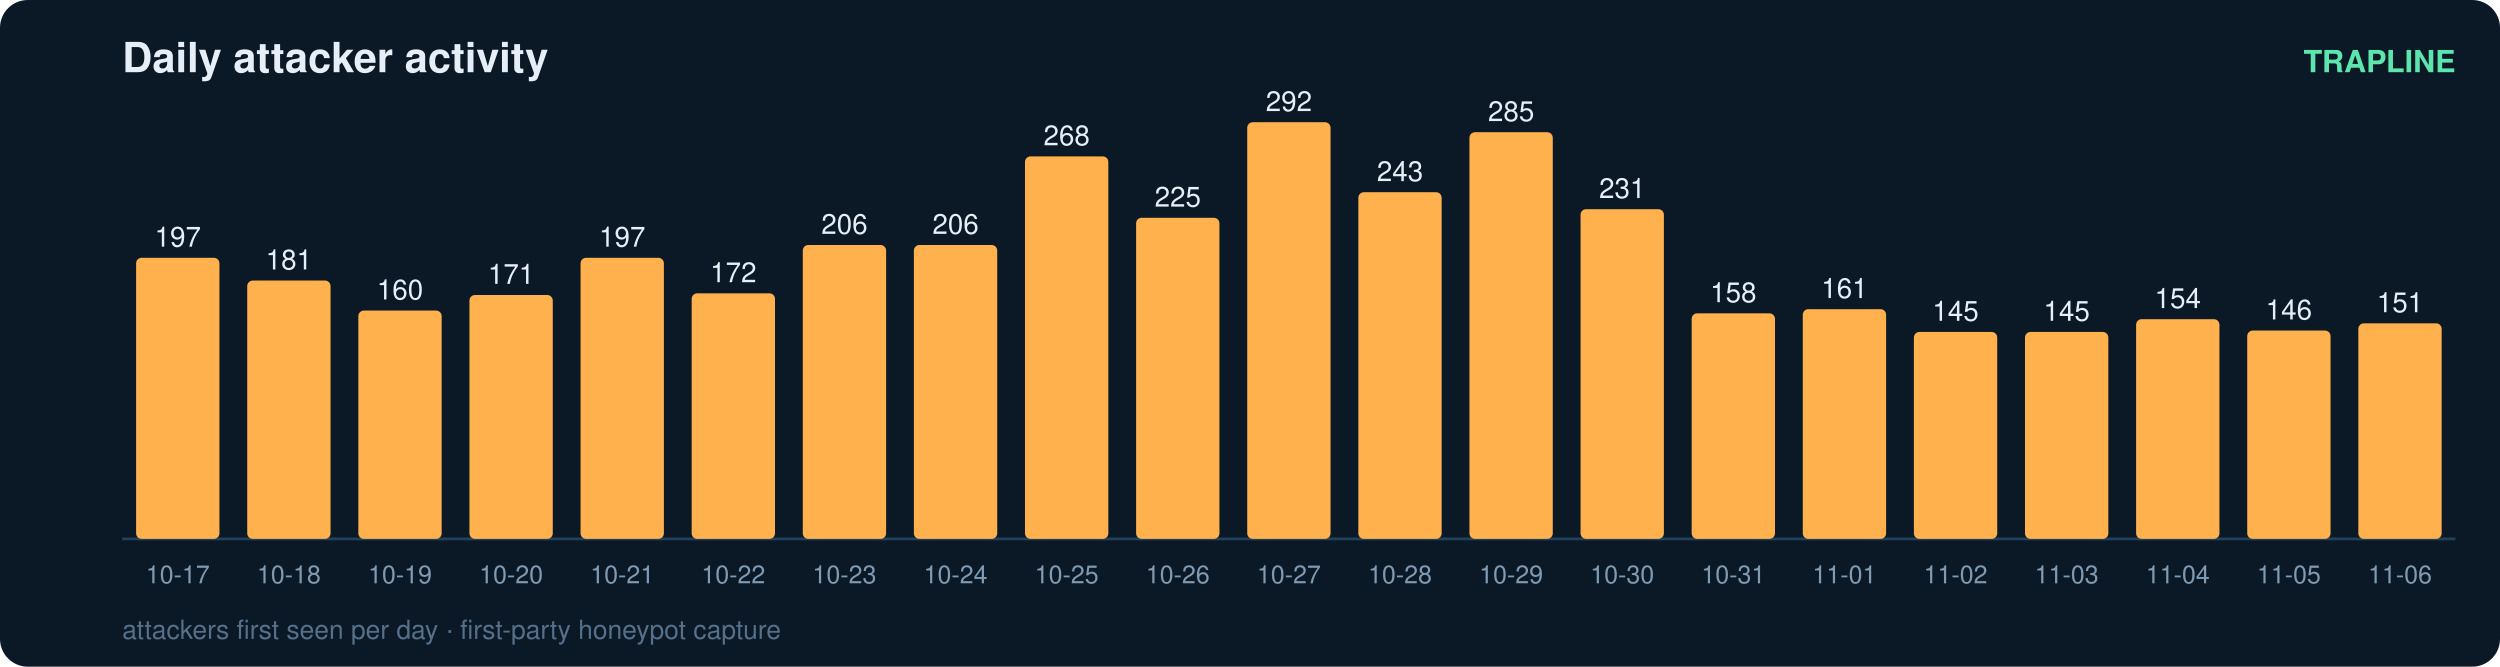
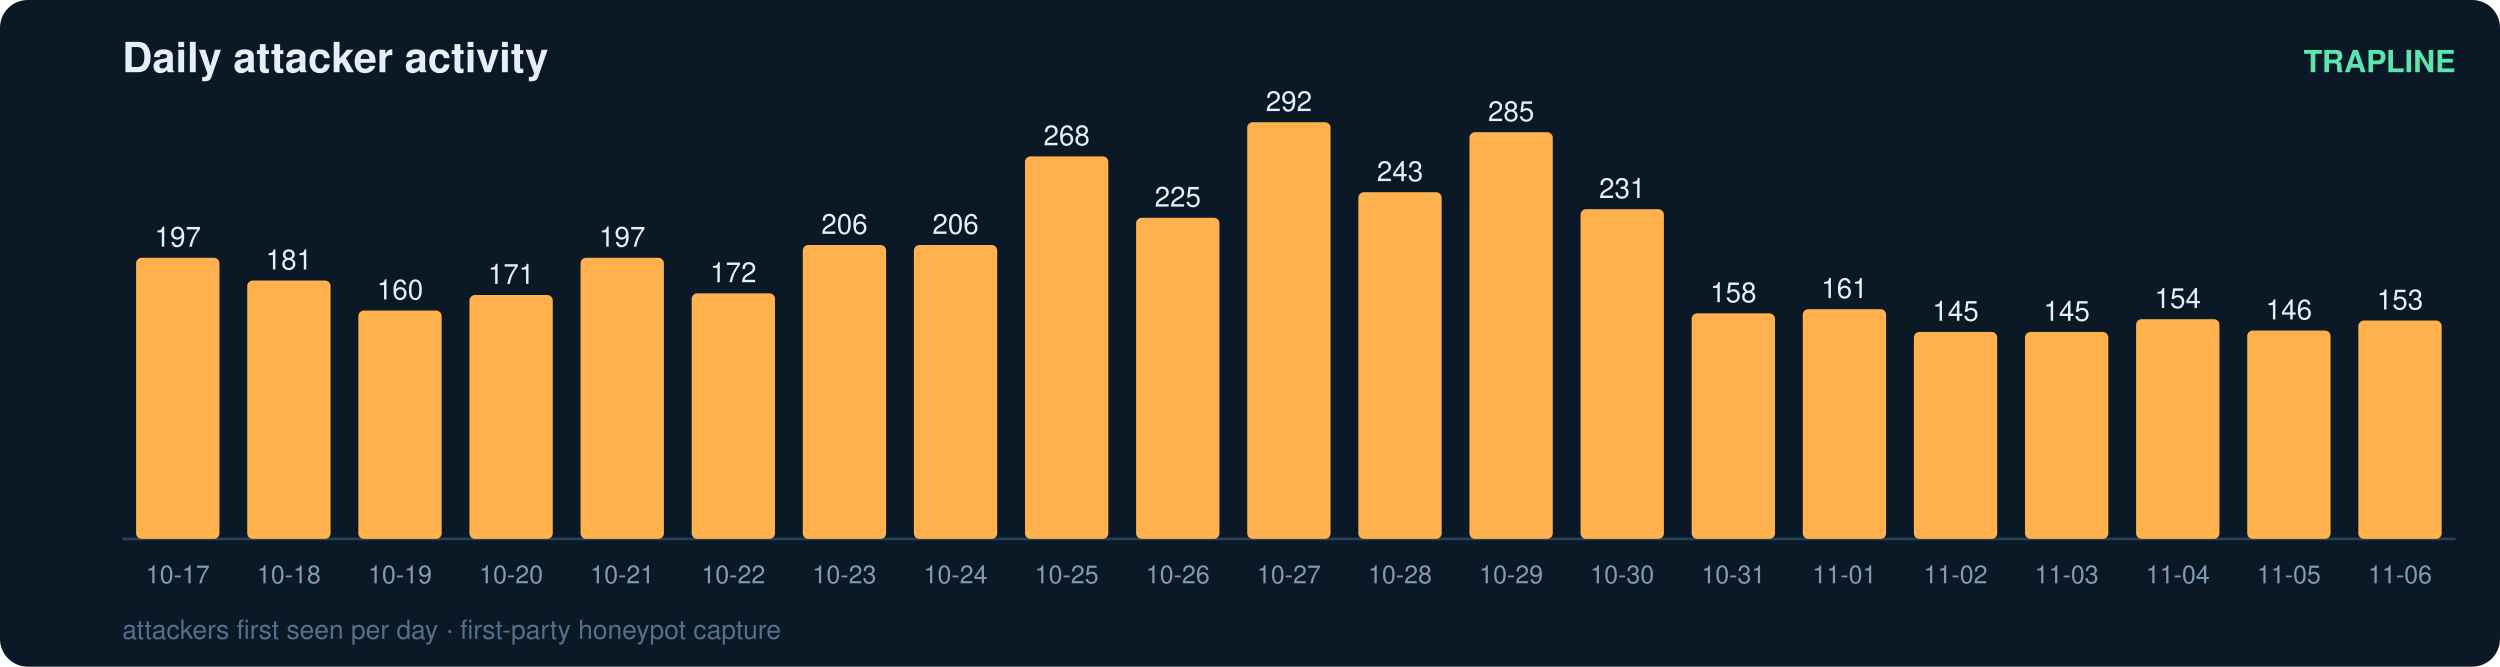
<svg xmlns="http://www.w3.org/2000/svg" width="900" height="240" viewBox="0 0 900 240" font-family="ui-sans-serif,Segoe UI,Helvetica,Arial">
  <rect width="900" height="240" rx="10" fill="#0b1826" />
  <text x="44" y="26" fill="#e6eff7" font-size="15" font-weight="700">Daily attacker activity</text>
  <text x="884" y="26" fill="#5ce6ad" font-size="11" text-anchor="end" font-weight="600">TRAPLINE</text>
  <line x1="44" y1="194" x2="884" y2="194" stroke="#22415a" stroke-width="1" />
  <rect x="49" y="92.8" width="30" height="101.2" rx="2" fill="#ffb14e" />
  <text x="64.0" y="88.8" fill="#e6eff7" font-size="10" text-anchor="middle" font-variant-numeric="tabular-nums">197</text>
  <text x="64.0" y="210.0" fill="#7f9bb3" font-size="9" text-anchor="middle">10-17</text>
  <rect x="89" y="101.0" width="30" height="93.0" rx="2" fill="#ffb14e" />
  <text x="104.0" y="97.0" fill="#e6eff7" font-size="10" text-anchor="middle" font-variant-numeric="tabular-nums">181</text>
  <text x="104.0" y="210.0" fill="#7f9bb3" font-size="9" text-anchor="middle">10-18</text>
  <rect x="129" y="111.8" width="30" height="82.2" rx="2" fill="#ffb14e" />
  <text x="144.0" y="107.8" fill="#e6eff7" font-size="10" text-anchor="middle" font-variant-numeric="tabular-nums">160</text>
  <text x="144.0" y="210.0" fill="#7f9bb3" font-size="9" text-anchor="middle">10-19</text>
  <rect x="169" y="106.2" width="30" height="87.8" rx="2" fill="#ffb14e" />
  <text x="184.0" y="102.2" fill="#e6eff7" font-size="10" text-anchor="middle" font-variant-numeric="tabular-nums">171</text>
  <text x="184.0" y="210.0" fill="#7f9bb3" font-size="9" text-anchor="middle">10-20</text>
  <rect x="209" y="92.8" width="30" height="101.2" rx="2" fill="#ffb14e" />
  <text x="224.0" y="88.8" fill="#e6eff7" font-size="10" text-anchor="middle" font-variant-numeric="tabular-nums">197</text>
  <text x="224.0" y="210.0" fill="#7f9bb3" font-size="9" text-anchor="middle">10-21</text>
  <rect x="249" y="105.6" width="30" height="88.4" rx="2" fill="#ffb14e" />
  <text x="264.0" y="101.6" fill="#e6eff7" font-size="10" text-anchor="middle" font-variant-numeric="tabular-nums">172</text>
  <text x="264.0" y="210.0" fill="#7f9bb3" font-size="9" text-anchor="middle">10-22</text>
  <rect x="289" y="88.2" width="30" height="105.8" rx="2" fill="#ffb14e" />
  <text x="304.0" y="84.2" fill="#e6eff7" font-size="10" text-anchor="middle" font-variant-numeric="tabular-nums">206</text>
  <text x="304.0" y="210.0" fill="#7f9bb3" font-size="9" text-anchor="middle">10-23</text>
  <rect x="329" y="88.2" width="30" height="105.8" rx="2" fill="#ffb14e" />
  <text x="344.0" y="84.2" fill="#e6eff7" font-size="10" text-anchor="middle" font-variant-numeric="tabular-nums">206</text>
  <text x="344.0" y="210.0" fill="#7f9bb3" font-size="9" text-anchor="middle">10-24</text>
  <rect x="369" y="56.3" width="30" height="137.7" rx="2" fill="#ffb14e" />
  <text x="384.0" y="52.3" fill="#e6eff7" font-size="10" text-anchor="middle" font-variant-numeric="tabular-nums">268</text>
  <text x="384.0" y="210.0" fill="#7f9bb3" font-size="9" text-anchor="middle">10-25</text>
  <rect x="409" y="78.4" width="30" height="115.6" rx="2" fill="#ffb14e" />
  <text x="424.0" y="74.4" fill="#e6eff7" font-size="10" text-anchor="middle" font-variant-numeric="tabular-nums">225</text>
  <text x="424.0" y="210.0" fill="#7f9bb3" font-size="9" text-anchor="middle">10-26</text>
  <rect x="449" y="44.0" width="30" height="150.0" rx="2" fill="#ffb14e" />
  <text x="464.0" y="40.0" fill="#e6eff7" font-size="10" text-anchor="middle" font-variant-numeric="tabular-nums">292</text>
  <text x="464.0" y="210.0" fill="#7f9bb3" font-size="9" text-anchor="middle">10-27</text>
  <rect x="489" y="69.2" width="30" height="124.8" rx="2" fill="#ffb14e" />
  <text x="504.0" y="65.2" fill="#e6eff7" font-size="10" text-anchor="middle" font-variant-numeric="tabular-nums">243</text>
  <text x="504.0" y="210.0" fill="#7f9bb3" font-size="9" text-anchor="middle">10-28</text>
  <rect x="529" y="47.6" width="30" height="146.4" rx="2" fill="#ffb14e" />
  <text x="544.0" y="43.6" fill="#e6eff7" font-size="10" text-anchor="middle" font-variant-numeric="tabular-nums">285</text>
  <text x="544.0" y="210.0" fill="#7f9bb3" font-size="9" text-anchor="middle">10-29</text>
  <rect x="569" y="75.3" width="30" height="118.7" rx="2" fill="#ffb14e" />
  <text x="584.0" y="71.3" fill="#e6eff7" font-size="10" text-anchor="middle" font-variant-numeric="tabular-nums">231</text>
  <text x="584.0" y="210.0" fill="#7f9bb3" font-size="9" text-anchor="middle">10-30</text>
  <rect x="609" y="112.8" width="30" height="81.2" rx="2" fill="#ffb14e" />
  <text x="624.0" y="108.8" fill="#e6eff7" font-size="10" text-anchor="middle" font-variant-numeric="tabular-nums">158</text>
  <text x="624.0" y="210.0" fill="#7f9bb3" font-size="9" text-anchor="middle">10-31</text>
  <rect x="649" y="111.3" width="30" height="82.7" rx="2" fill="#ffb14e" />
  <text x="664.0" y="107.3" fill="#e6eff7" font-size="10" text-anchor="middle" font-variant-numeric="tabular-nums">161</text>
  <text x="664.0" y="210.0" fill="#7f9bb3" font-size="9" text-anchor="middle">11-01</text>
  <rect x="689" y="119.5" width="30" height="74.5" rx="2" fill="#ffb14e" />
  <text x="704.0" y="115.5" fill="#e6eff7" font-size="10" text-anchor="middle" font-variant-numeric="tabular-nums">145</text>
  <text x="704.0" y="210.0" fill="#7f9bb3" font-size="9" text-anchor="middle">11-02</text>
  <rect x="729" y="119.5" width="30" height="74.5" rx="2" fill="#ffb14e" />
  <text x="744.0" y="115.5" fill="#e6eff7" font-size="10" text-anchor="middle" font-variant-numeric="tabular-nums">145</text>
  <text x="744.0" y="210.0" fill="#7f9bb3" font-size="9" text-anchor="middle">11-03</text>
  <rect x="769" y="114.9" width="30" height="79.1" rx="2" fill="#ffb14e" />
  <text x="784.0" y="110.9" fill="#e6eff7" font-size="10" text-anchor="middle" font-variant-numeric="tabular-nums">154</text>
  <text x="784.0" y="210.0" fill="#7f9bb3" font-size="9" text-anchor="middle">11-04</text>
  <rect x="809" y="119.0" width="30" height="75.0" rx="2" fill="#ffb14e" />
  <text x="824.0" y="115.0" fill="#e6eff7" font-size="10" text-anchor="middle" font-variant-numeric="tabular-nums">146</text>
  <text x="824.0" y="210.0" fill="#7f9bb3" font-size="9" text-anchor="middle">11-05</text>
-   <rect x="849" y="116.4" width="30" height="77.6" rx="2" fill="#ffb14e" />
-   <text x="864.0" y="112.4" fill="#e6eff7" font-size="10" text-anchor="middle" font-variant-numeric="tabular-nums">151</text>
+   <rect x="849" y="115.4" width="30" height="78.6" rx="2" fill="#ffb14e" />
+   <text x="864.0" y="111.4" fill="#e6eff7" font-size="10" text-anchor="middle" font-variant-numeric="tabular-nums">153</text>
  <text x="864.0" y="210.0" fill="#7f9bb3" font-size="9" text-anchor="middle">11-06</text>
  <text x="44" y="230" fill="#54708a" font-size="9.5">attackers first seen per day · first-party honeypot capture</text>
</svg>
